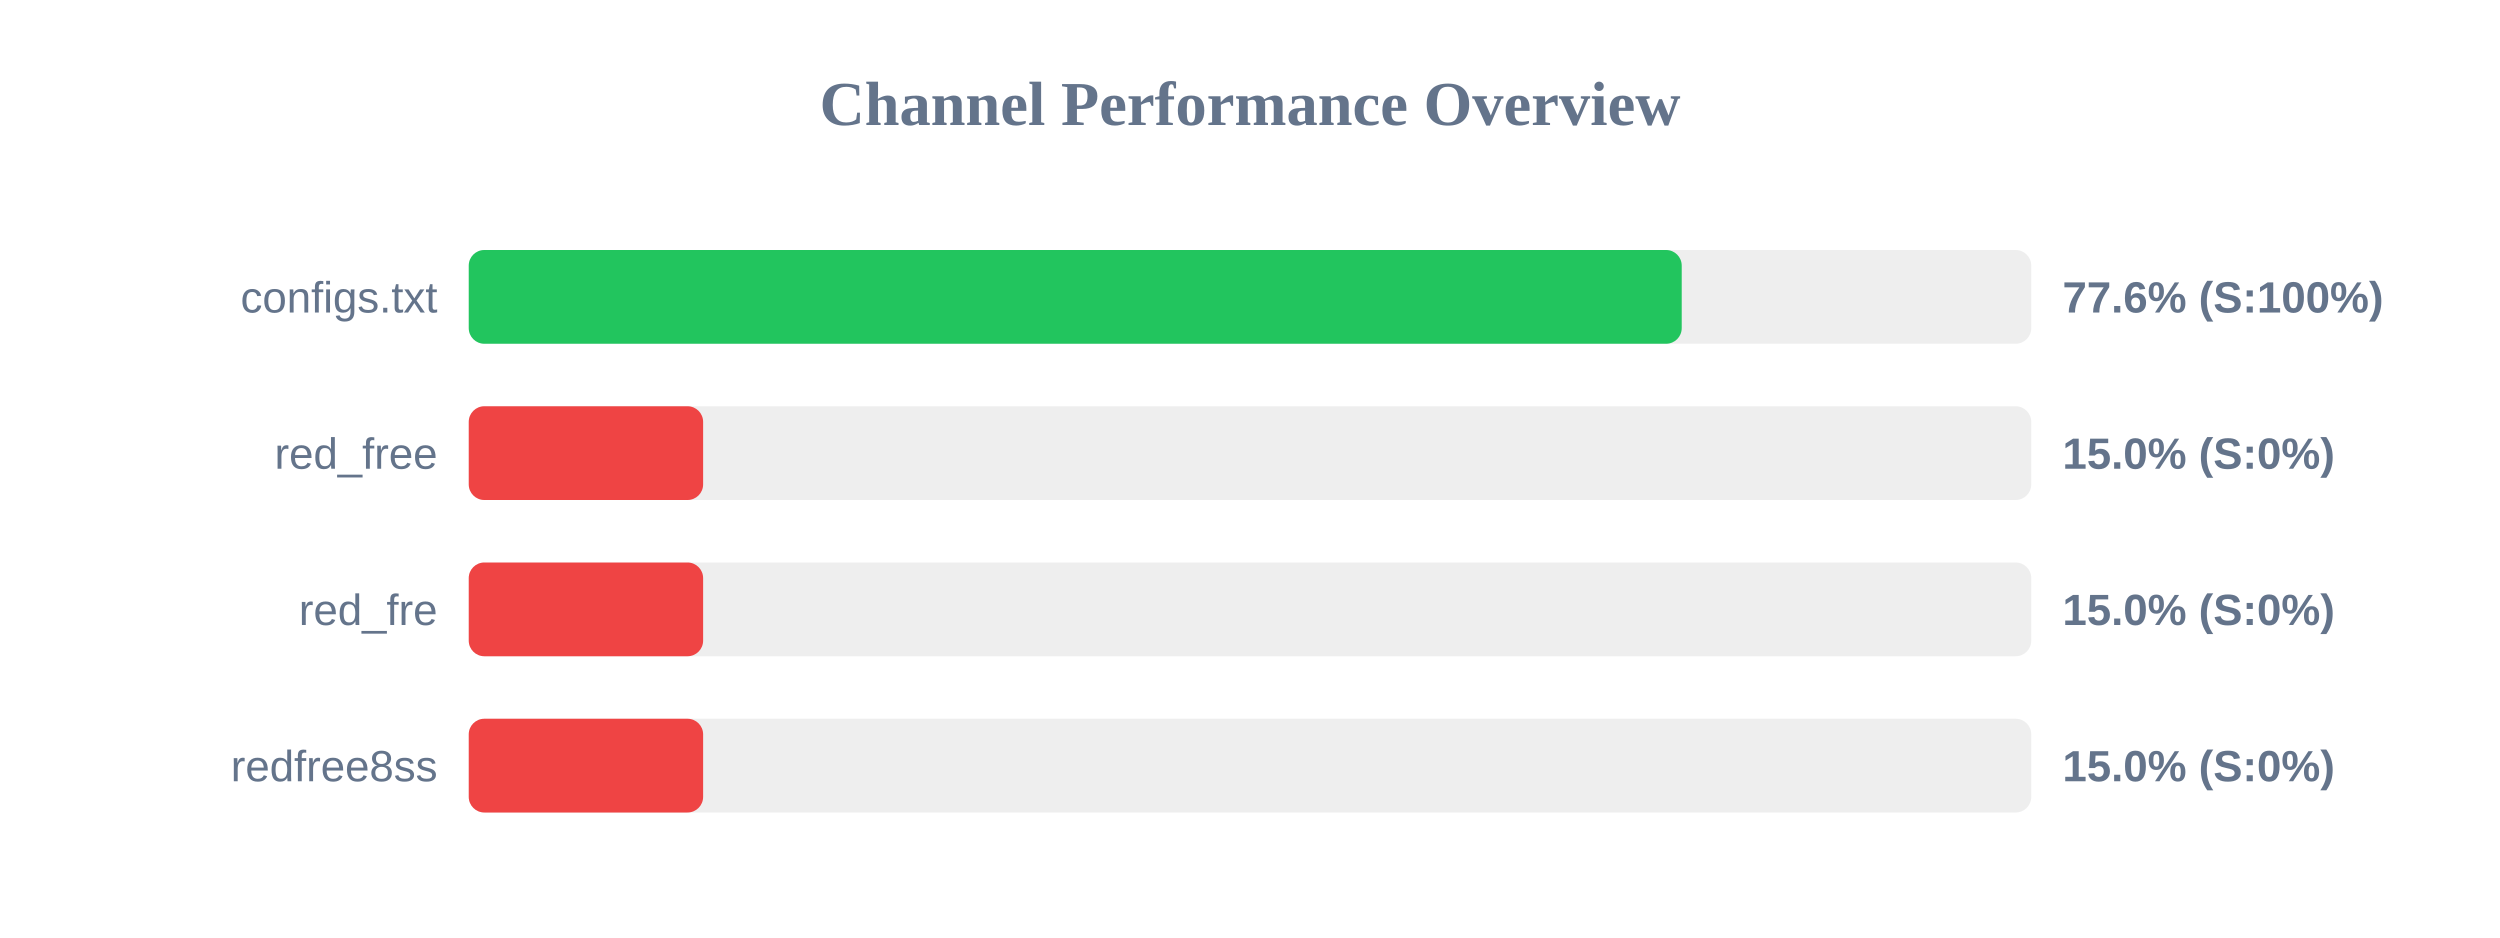
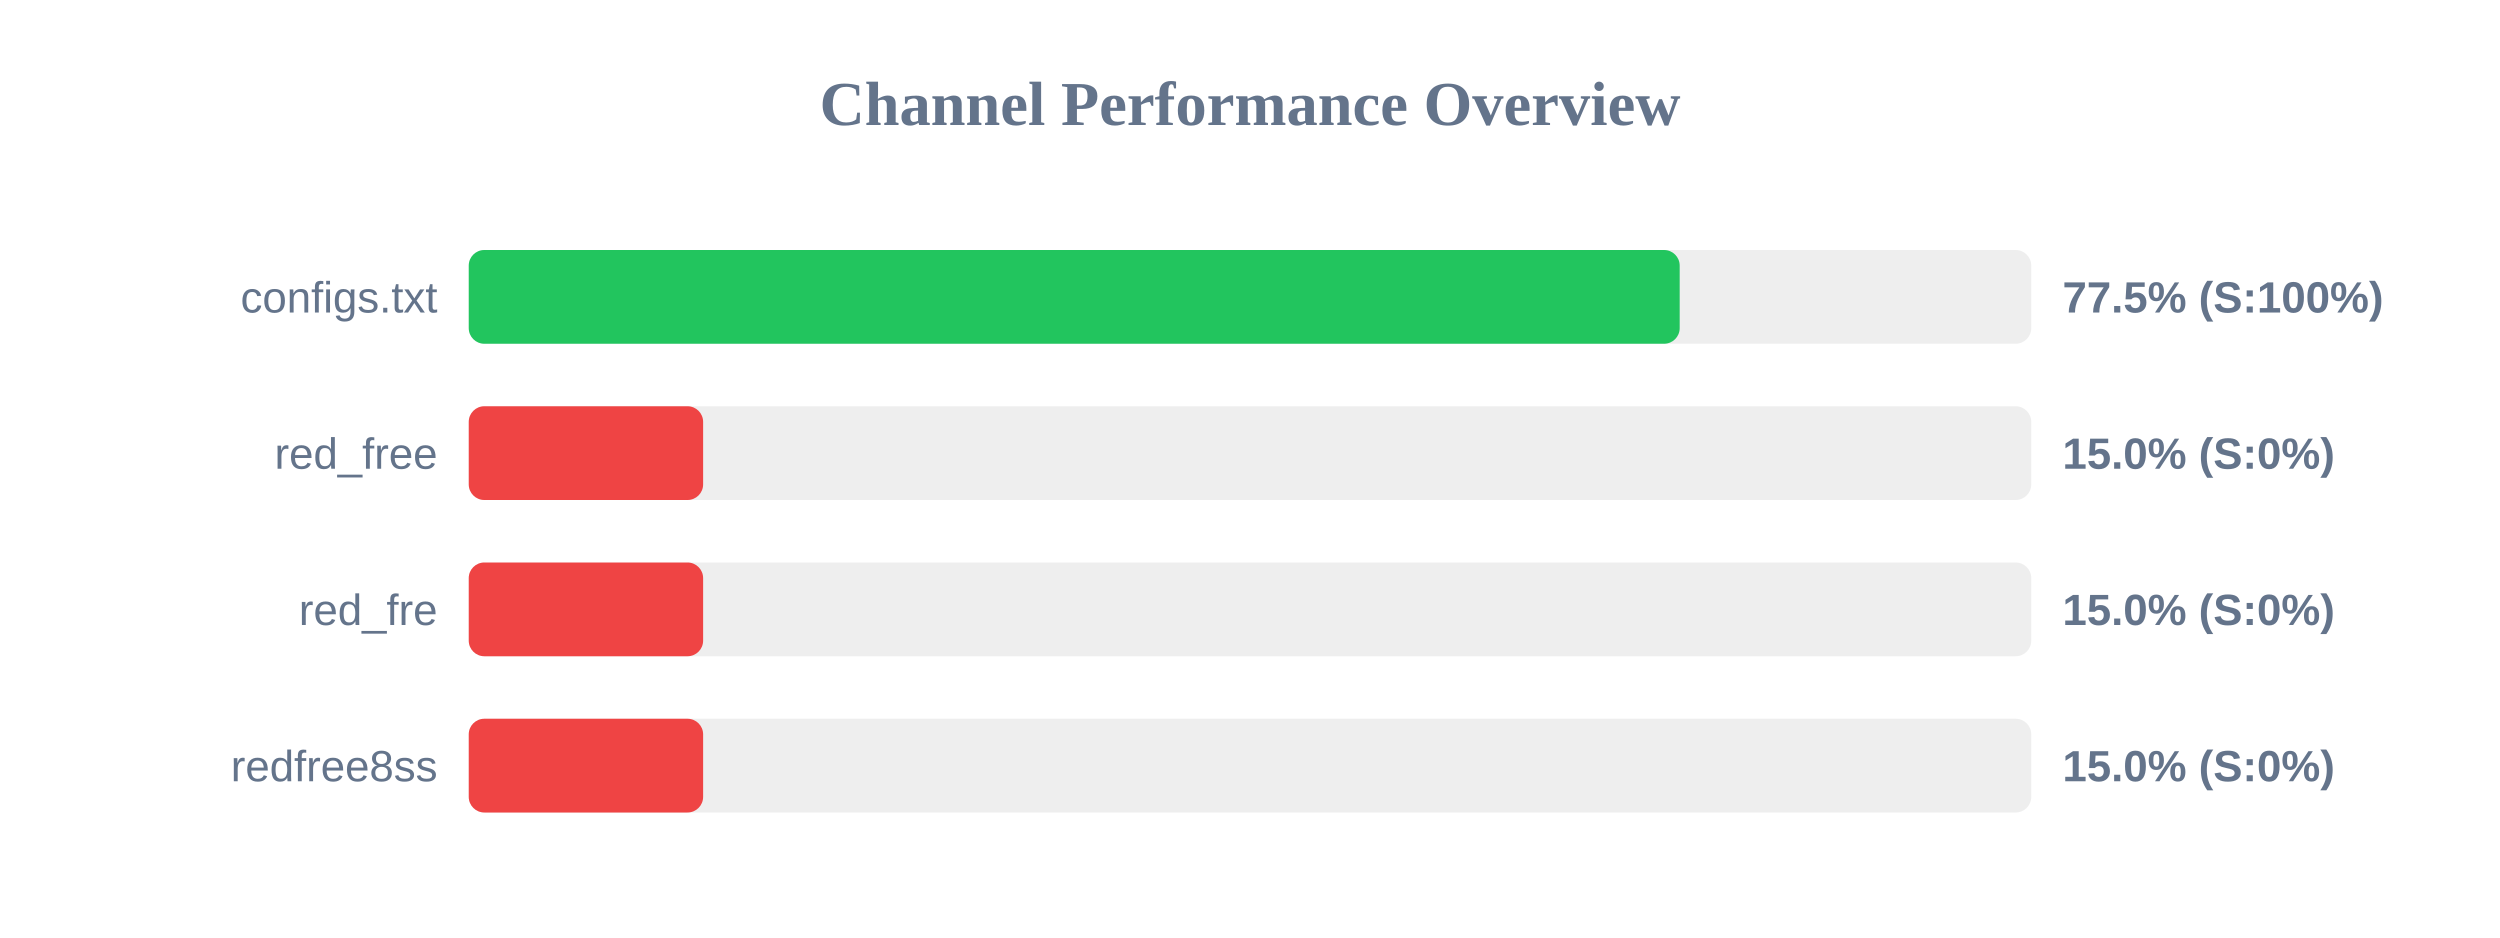
<svg xmlns="http://www.w3.org/2000/svg" width="800" height="300" version="1.1">
  <style>
        .row { font: 14px Arial; fill: #64748b; }
        .score { font: bold 14px Arial; fill: #64748b; }
    </style>
  <text x="400" y="40" text-anchor="middle" font-size="20px" font-weight="bold" fill="#64748b">Channel Performance Overview</text>
  <rect x="150" y="80" width="500" height="30" fill="#eee" rx="5" />
-   <rect x="150" y="80" width="388.15" height="30" fill="#22c55e" rx="5" />
+   <rect x="150" y="80" width="387.5" height="30" fill="#22c55e" rx="5" />
  <text x="140" y="100" text-anchor="end" class="row">configs.txt</text>
-   <text x="660" y="100" text-anchor="start" class="score">77.6% (S:100%)</text>
+   <text x="660" y="100" text-anchor="start" class="score">77.5% (S:100%)</text>
  <rect x="150" y="130" width="500" height="30" fill="#eee" rx="5" />
  <rect x="150" y="130" width="75.0" height="30" fill="#ef4444" rx="5" />
  <text x="140" y="150" text-anchor="end" class="row">red_free</text>
  <text x="660" y="150" text-anchor="start" class="score">15.0% (S:0%)</text>
  <rect x="150" y="180" width="500" height="30" fill="#eee" rx="5" />
  <rect x="150" y="180" width="75.0" height="30" fill="#ef4444" rx="5" />
  <text x="140" y="200" text-anchor="end" class="row">red_fre</text>
  <text x="660" y="200" text-anchor="start" class="score">15.0% (S:0%)</text>
  <rect x="150" y="230" width="500" height="30" fill="#eee" rx="5" />
  <rect x="150" y="230" width="75.0" height="30" fill="#ef4444" rx="5" />
  <text x="140" y="250" text-anchor="end" class="row">redfree8ss</text>
  <text x="660" y="250" text-anchor="start" class="score">15.0% (S:0%)</text>
</svg>
